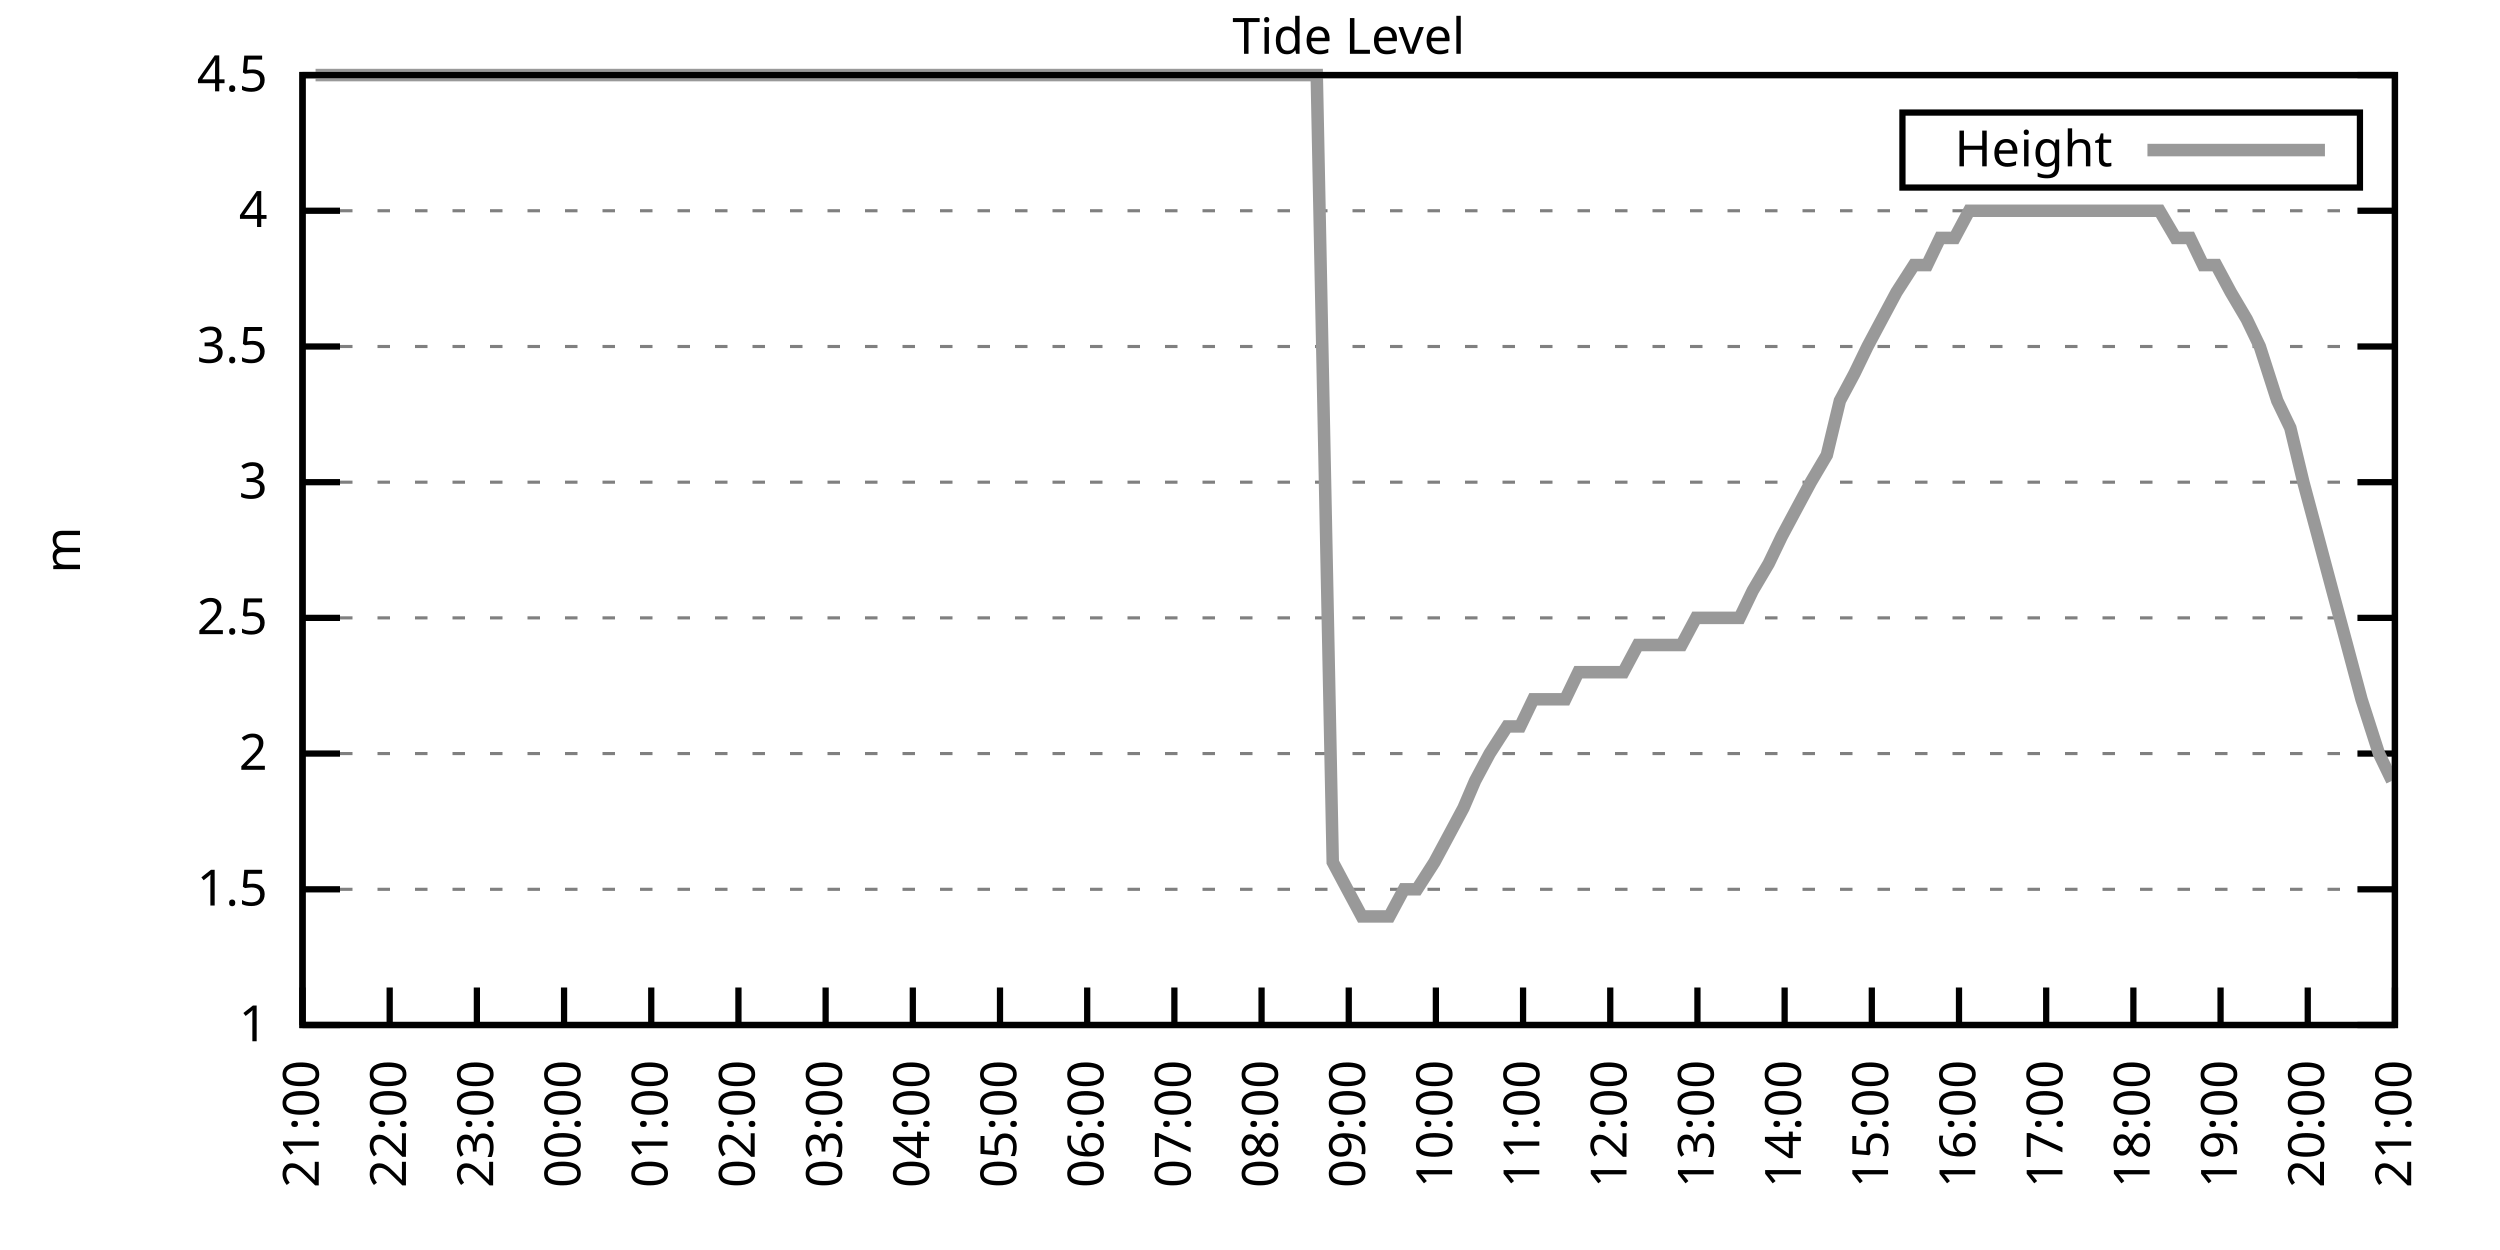
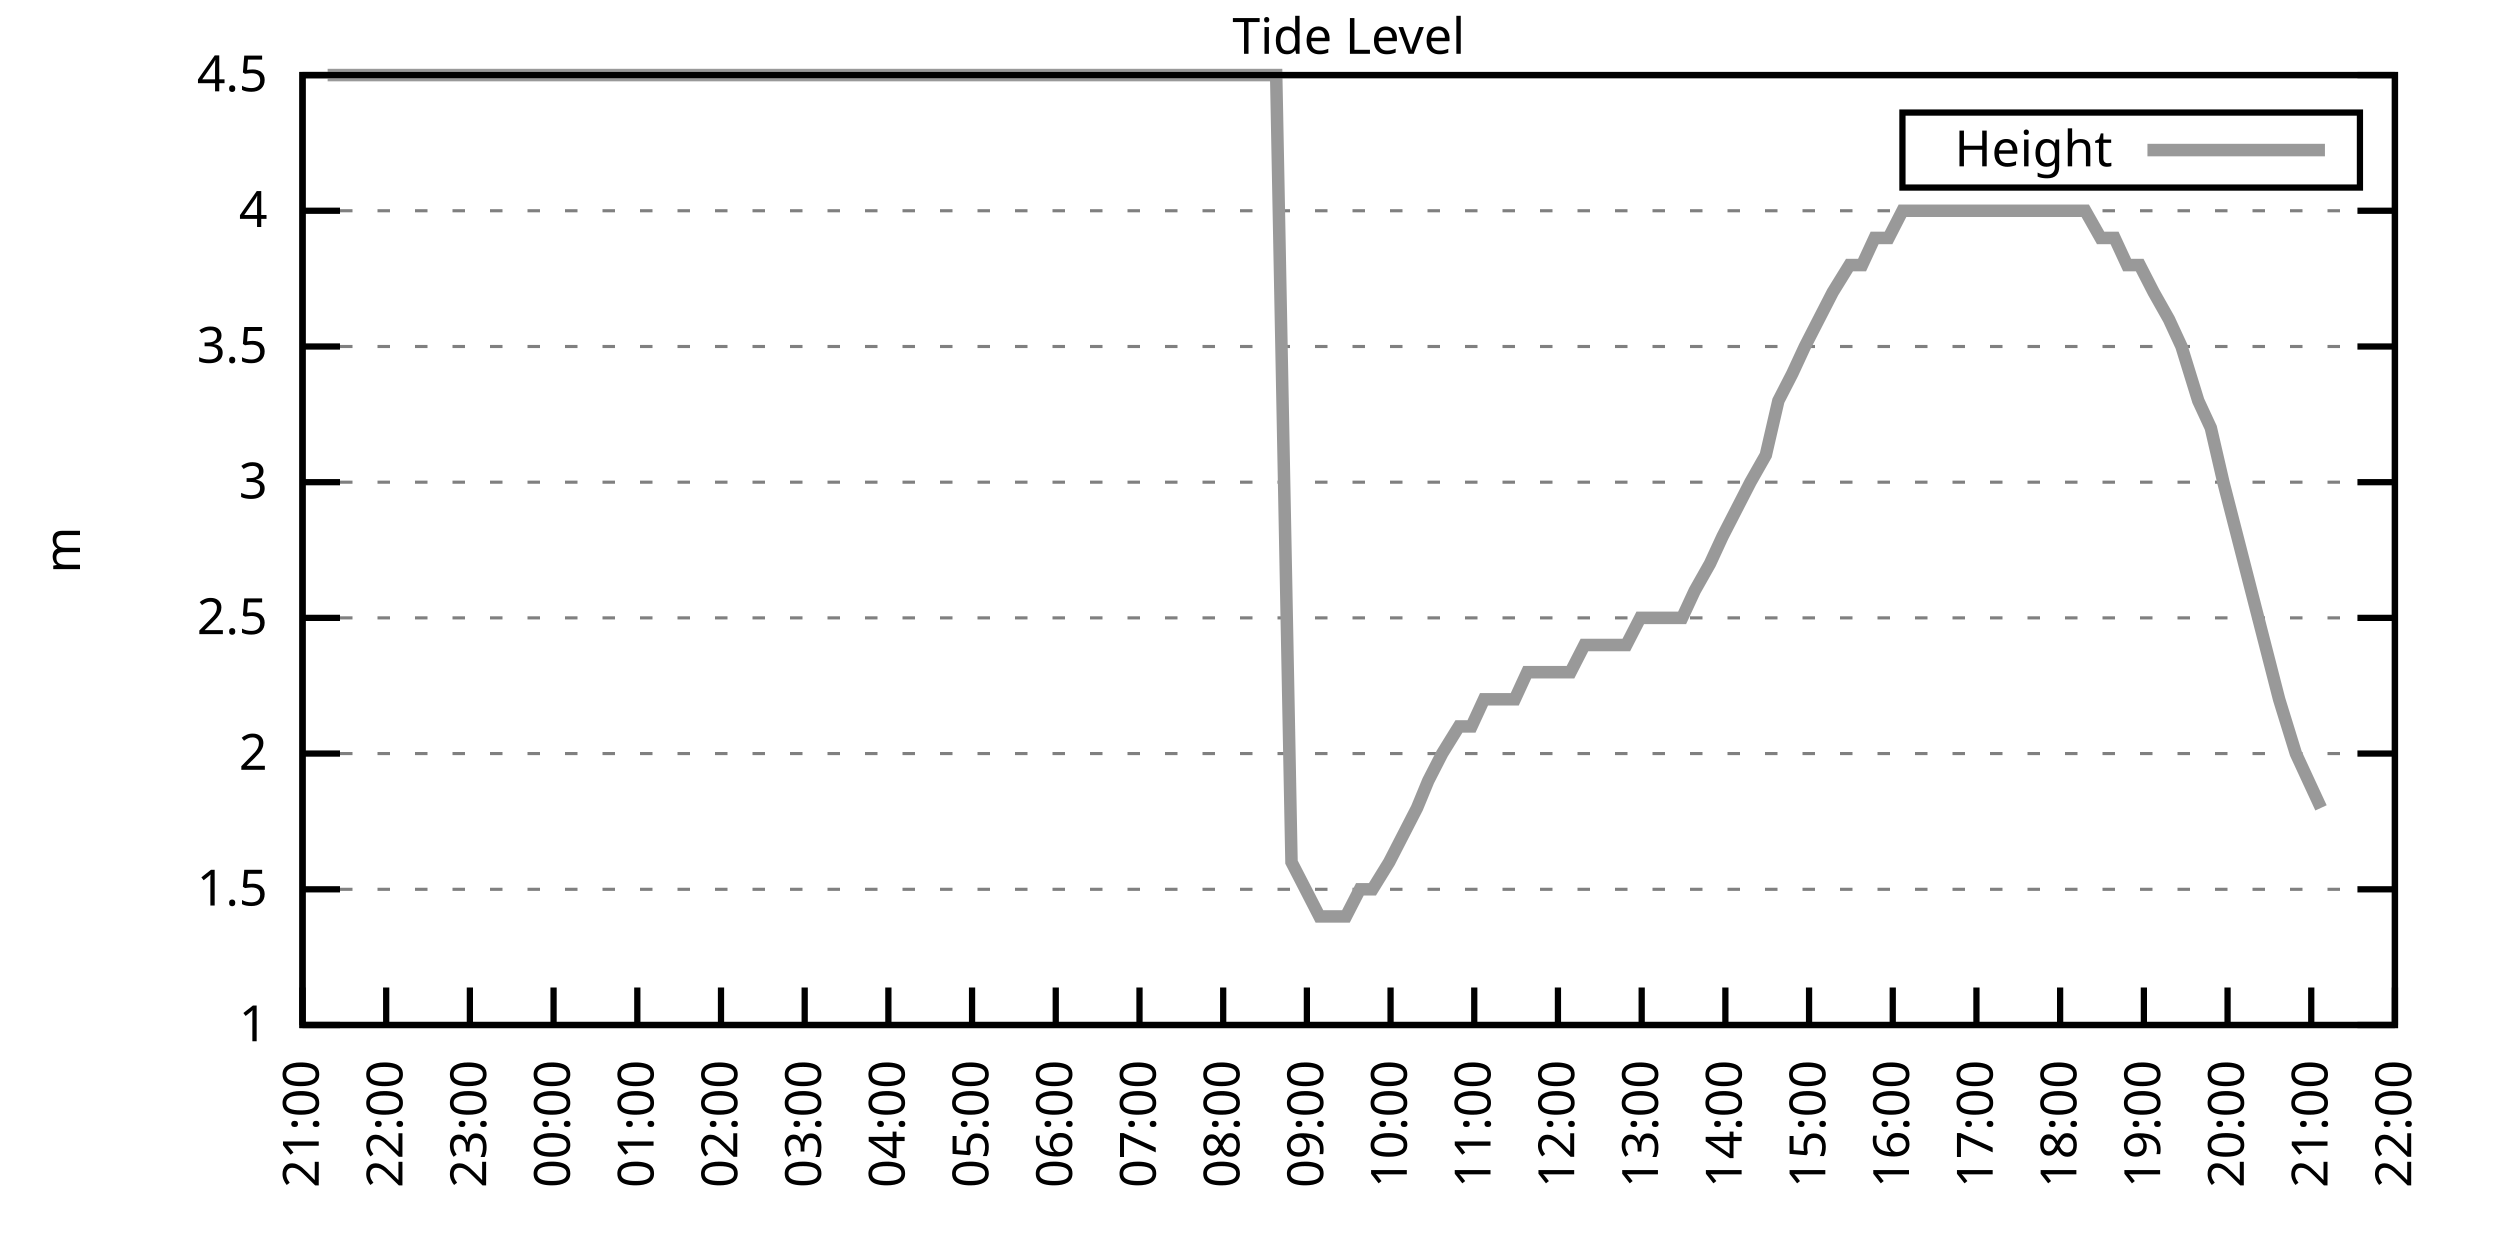
<svg xmlns="http://www.w3.org/2000/svg" xmlns:xlink="http://www.w3.org/1999/xlink" width="400" height="200" viewBox="0 0 400 200">
  <g id="gnuplot_canvas">
    <rect x="0" y="0" width="400" height="200" fill="none" />
    <defs>
      <circle id="gpDot" r="0.5" stroke-width="0.5" stroke="currentColor" />
      <path id="gpPt0" stroke-width="0.333" stroke="currentColor" d="M-1,0 h2 M0,-1 v2" />
      <path id="gpPt1" stroke-width="0.333" stroke="currentColor" d="M-1,-1 L1,1 M1,-1 L-1,1" />
      <path id="gpPt2" stroke-width="0.333" stroke="currentColor" d="M-1,0 L1,0 M0,-1 L0,1 M-1,-1 L1,1 M-1,1 L1,-1" />
      <rect id="gpPt3" stroke-width="0.333" stroke="currentColor" x="-1" y="-1" width="2" height="2" />
      <rect id="gpPt4" stroke-width="0.333" stroke="currentColor" fill="currentColor" x="-1" y="-1" width="2" height="2" />
      <circle id="gpPt5" stroke-width="0.333" stroke="currentColor" cx="0" cy="0" r="1" />
      <use xlink:href="#gpPt5" id="gpPt6" fill="currentColor" stroke="none" />
      <path id="gpPt7" stroke-width="0.333" stroke="currentColor" d="M0,-1.33 L-1.33,0.67 L1.33,0.67 z" />
      <use xlink:href="#gpPt7" id="gpPt8" fill="currentColor" stroke="none" />
      <use xlink:href="#gpPt7" id="gpPt9" stroke="currentColor" transform="rotate(180)" />
      <use xlink:href="#gpPt9" id="gpPt10" fill="currentColor" stroke="none" />
      <use xlink:href="#gpPt3" id="gpPt11" stroke="currentColor" transform="rotate(45)" />
      <use xlink:href="#gpPt11" id="gpPt12" fill="currentColor" stroke="none" />
      <path id="gpPt13" stroke-width="0.333" stroke="currentColor" d="M0,1.330 L1.265,0.411 L0.782,-1.067 L-0.782,-1.076 L-1.265,0.411 z" />
      <use xlink:href="#gpPt13" id="gpPt14" fill="currentColor" stroke="none" />
      <filter id="textbox" filterUnits="objectBoundingBox" x="0" y="0" height="1" width="1">
        <feFlood flood-color="white" flood-opacity="1" result="bgnd" />
        <feComposite in="SourceGraphic" in2="bgnd" operator="atop" />
      </filter>
      <filter id="greybox" filterUnits="objectBoundingBox" x="0" y="0" height="1" width="1">
        <feFlood flood-color="lightgrey" flood-opacity="1" result="grey" />
        <feComposite in="SourceGraphic" in2="grey" operator="atop" />
      </filter>
    </defs>
    <g fill="none" color="white" stroke="currentColor" stroke-width="1.00" stroke-linecap="butt" stroke-linejoin="miter">
</g>
    <g fill="none" color="black" stroke="currentColor" stroke-width="1.00" stroke-linecap="butt" stroke-linejoin="miter">
      <g stroke="none" shape-rendering="crispEdges">
        <polygon fill="rgb(255, 255, 255)" points="48.40,164.00 383.18,164.00 383.18,12.02 48.40,12.02 " />
      </g>
    </g>
    <g fill="none" color="black" stroke="currentColor" stroke-width="1.00" stroke-linecap="butt" stroke-linejoin="miter">
</g>
    <g fill="none" color="black" stroke="black" stroke-width="0.50" stroke-linecap="butt" stroke-linejoin="miter">
</g>
    <g fill="none" color="gray" stroke="currentColor" stroke-width="0.50" stroke-linecap="butt" stroke-linejoin="miter">
      <path stroke="gray" stroke-dasharray="2,4" class="gridline" d="M48.40,164.00 L383.19,164.00  " />
    </g>
    <g fill="none" color="gray" stroke="gray" stroke-width="1.00" stroke-linecap="butt" stroke-linejoin="miter">
</g>
    <g fill="none" color="black" stroke="currentColor" stroke-width="1.00" stroke-linecap="butt" stroke-linejoin="miter">
      <path stroke="black" d="M48.40,164.00 L54.40,164.00 M383.19,164.00 L377.19,164.00  " />
      <g transform="translate(42.80,166.60)" stroke="none" fill="black" font-family="Sans" font-size="8.00" text-anchor="end">
        <text>
          <tspan font-family="Sans"> 1</tspan>
        </text>
      </g>
    </g>
    <g fill="none" color="black" stroke="currentColor" stroke-width="1.00" stroke-linecap="butt" stroke-linejoin="miter">
</g>
    <g fill="none" color="black" stroke="black" stroke-width="0.50" stroke-linecap="butt" stroke-linejoin="miter">
</g>
    <g fill="none" color="gray" stroke="currentColor" stroke-width="0.50" stroke-linecap="butt" stroke-linejoin="miter">
      <path stroke="gray" stroke-dasharray="2,4" class="gridline" d="M48.40,142.29 L383.19,142.29  " />
    </g>
    <g fill="none" color="gray" stroke="gray" stroke-width="1.00" stroke-linecap="butt" stroke-linejoin="miter">
</g>
    <g fill="none" color="black" stroke="currentColor" stroke-width="1.00" stroke-linecap="butt" stroke-linejoin="miter">
      <path stroke="black" d="M48.40,142.29 L54.40,142.29 M383.19,142.29 L377.19,142.29  " />
      <g transform="translate(42.80,144.89)" stroke="none" fill="black" font-family="Sans" font-size="8.00" text-anchor="end">
        <text>
          <tspan font-family="Sans"> 1.5</tspan>
        </text>
      </g>
    </g>
    <g fill="none" color="black" stroke="currentColor" stroke-width="1.00" stroke-linecap="butt" stroke-linejoin="miter">
</g>
    <g fill="none" color="black" stroke="black" stroke-width="0.50" stroke-linecap="butt" stroke-linejoin="miter">
</g>
    <g fill="none" color="gray" stroke="currentColor" stroke-width="0.50" stroke-linecap="butt" stroke-linejoin="miter">
      <path stroke="gray" stroke-dasharray="2,4" class="gridline" d="M48.40,120.57 L383.19,120.57  " />
    </g>
    <g fill="none" color="gray" stroke="gray" stroke-width="1.00" stroke-linecap="butt" stroke-linejoin="miter">
</g>
    <g fill="none" color="black" stroke="currentColor" stroke-width="1.00" stroke-linecap="butt" stroke-linejoin="miter">
      <path stroke="black" d="M48.40,120.57 L54.40,120.57 M383.19,120.57 L377.19,120.57  " />
      <g transform="translate(42.80,123.17)" stroke="none" fill="black" font-family="Sans" font-size="8.00" text-anchor="end">
        <text>
          <tspan font-family="Sans"> 2</tspan>
        </text>
      </g>
    </g>
    <g fill="none" color="black" stroke="currentColor" stroke-width="1.00" stroke-linecap="butt" stroke-linejoin="miter">
</g>
    <g fill="none" color="black" stroke="black" stroke-width="0.50" stroke-linecap="butt" stroke-linejoin="miter">
</g>
    <g fill="none" color="gray" stroke="currentColor" stroke-width="0.50" stroke-linecap="butt" stroke-linejoin="miter">
      <path stroke="gray" stroke-dasharray="2,4" class="gridline" d="M48.40,98.86 L383.19,98.86  " />
    </g>
    <g fill="none" color="gray" stroke="gray" stroke-width="1.00" stroke-linecap="butt" stroke-linejoin="miter">
</g>
    <g fill="none" color="black" stroke="currentColor" stroke-width="1.00" stroke-linecap="butt" stroke-linejoin="miter">
      <path stroke="black" d="M48.40,98.86 L54.40,98.86 M383.19,98.86 L377.19,98.86  " />
      <g transform="translate(42.80,101.46)" stroke="none" fill="black" font-family="Sans" font-size="8.00" text-anchor="end">
        <text>
          <tspan font-family="Sans"> 2.5</tspan>
        </text>
      </g>
    </g>
    <g fill="none" color="black" stroke="currentColor" stroke-width="1.00" stroke-linecap="butt" stroke-linejoin="miter">
</g>
    <g fill="none" color="black" stroke="black" stroke-width="0.50" stroke-linecap="butt" stroke-linejoin="miter">
</g>
    <g fill="none" color="gray" stroke="currentColor" stroke-width="0.50" stroke-linecap="butt" stroke-linejoin="miter">
      <path stroke="gray" stroke-dasharray="2,4" class="gridline" d="M48.40,77.15 L383.19,77.15  " />
    </g>
    <g fill="none" color="gray" stroke="gray" stroke-width="1.00" stroke-linecap="butt" stroke-linejoin="miter">
</g>
    <g fill="none" color="black" stroke="currentColor" stroke-width="1.00" stroke-linecap="butt" stroke-linejoin="miter">
      <path stroke="black" d="M48.40,77.15 L54.40,77.15 M383.19,77.15 L377.19,77.15  " />
      <g transform="translate(42.80,79.75)" stroke="none" fill="black" font-family="Sans" font-size="8.00" text-anchor="end">
        <text>
          <tspan font-family="Sans"> 3</tspan>
        </text>
      </g>
    </g>
    <g fill="none" color="black" stroke="currentColor" stroke-width="1.00" stroke-linecap="butt" stroke-linejoin="miter">
</g>
    <g fill="none" color="black" stroke="black" stroke-width="0.50" stroke-linecap="butt" stroke-linejoin="miter">
</g>
    <g fill="none" color="gray" stroke="currentColor" stroke-width="0.50" stroke-linecap="butt" stroke-linejoin="miter">
      <path stroke="gray" stroke-dasharray="2,4" class="gridline" d="M48.40,55.44 L383.19,55.44  " />
    </g>
    <g fill="none" color="gray" stroke="gray" stroke-width="1.00" stroke-linecap="butt" stroke-linejoin="miter">
</g>
    <g fill="none" color="black" stroke="currentColor" stroke-width="1.00" stroke-linecap="butt" stroke-linejoin="miter">
      <path stroke="black" d="M48.40,55.44 L54.40,55.44 M383.19,55.44 L377.19,55.44  " />
      <g transform="translate(42.80,58.04)" stroke="none" fill="black" font-family="Sans" font-size="8.00" text-anchor="end">
        <text>
          <tspan font-family="Sans"> 3.5</tspan>
        </text>
      </g>
    </g>
    <g fill="none" color="black" stroke="currentColor" stroke-width="1.00" stroke-linecap="butt" stroke-linejoin="miter">
</g>
    <g fill="none" color="black" stroke="black" stroke-width="0.50" stroke-linecap="butt" stroke-linejoin="miter">
</g>
    <g fill="none" color="gray" stroke="currentColor" stroke-width="0.50" stroke-linecap="butt" stroke-linejoin="miter">
      <path stroke="gray" stroke-dasharray="2,4" class="gridline" d="M48.40,33.72 L383.19,33.72  " />
    </g>
    <g fill="none" color="gray" stroke="gray" stroke-width="1.00" stroke-linecap="butt" stroke-linejoin="miter">
</g>
    <g fill="none" color="black" stroke="currentColor" stroke-width="1.00" stroke-linecap="butt" stroke-linejoin="miter">
      <path stroke="black" d="M48.40,33.72 L54.40,33.72 M383.19,33.72 L377.19,33.72  " />
      <g transform="translate(42.80,36.32)" stroke="none" fill="black" font-family="Sans" font-size="8.00" text-anchor="end">
        <text>
          <tspan font-family="Sans"> 4</tspan>
        </text>
      </g>
    </g>
    <g fill="none" color="black" stroke="currentColor" stroke-width="1.00" stroke-linecap="butt" stroke-linejoin="miter">
</g>
    <g fill="none" color="black" stroke="black" stroke-width="0.50" stroke-linecap="butt" stroke-linejoin="miter">
</g>
    <g fill="none" color="gray" stroke="currentColor" stroke-width="0.50" stroke-linecap="butt" stroke-linejoin="miter">
      <path stroke="gray" stroke-dasharray="2,4" class="gridline" d="M48.40,12.01 L383.19,12.01  " />
    </g>
    <g fill="none" color="gray" stroke="gray" stroke-width="1.00" stroke-linecap="butt" stroke-linejoin="miter">
</g>
    <g fill="none" color="black" stroke="currentColor" stroke-width="1.00" stroke-linecap="butt" stroke-linejoin="miter">
      <path stroke="black" d="M48.40,12.01 L54.40,12.01 M383.19,12.01 L377.19,12.01  " />
      <g transform="translate(42.80,14.61)" stroke="none" fill="black" font-family="Sans" font-size="8.00" text-anchor="end">
        <text>
          <tspan font-family="Sans"> 4.5</tspan>
        </text>
      </g>
    </g>
    <g fill="none" color="black" stroke="currentColor" stroke-width="1.00" stroke-linecap="butt" stroke-linejoin="miter">
      <path stroke="black" d="M48.40,164.00 L48.40,158.00  " />
      <g transform="translate(51.00,169.60) rotate(270.00)" stroke="none" fill="black" font-family="Sans" font-size="8.00" text-anchor="end">
        <text>
          <tspan font-family="Sans">21:00</tspan>
        </text>
      </g>
    </g>
    <g fill="none" color="black" stroke="currentColor" stroke-width="1.00" stroke-linecap="butt" stroke-linejoin="miter">
-       <path stroke="black" d="M62.35,164.00 L62.35,158.00  " />
-       <g transform="translate(64.95,169.60) rotate(270.00)" stroke="none" fill="black" font-family="Sans" font-size="8.00" text-anchor="end">
+       <path stroke="black" d="M61.79,164.00 L61.79,158.00  " />
+       <g transform="translate(64.39,169.60) rotate(270.00)" stroke="none" fill="black" font-family="Sans" font-size="8.00" text-anchor="end">
        <text>
          <tspan font-family="Sans">22:00</tspan>
        </text>
      </g>
    </g>
    <g fill="none" color="black" stroke="currentColor" stroke-width="1.00" stroke-linecap="butt" stroke-linejoin="miter">
-       <path stroke="black" d="M76.30,164.00 L76.30,158.00  " />
-       <g transform="translate(78.90,169.60) rotate(270.00)" stroke="none" fill="black" font-family="Sans" font-size="8.00" text-anchor="end">
+       <path stroke="black" d="M75.18,164.00 L75.18,158.00  " />
+       <g transform="translate(77.78,169.60) rotate(270.00)" stroke="none" fill="black" font-family="Sans" font-size="8.00" text-anchor="end">
        <text>
          <tspan font-family="Sans">23:00</tspan>
        </text>
      </g>
    </g>
    <g fill="none" color="black" stroke="currentColor" stroke-width="1.00" stroke-linecap="butt" stroke-linejoin="miter">
-       <path stroke="black" d="M90.25,164.00 L90.25,158.00  " />
-       <g transform="translate(92.85,169.60) rotate(270.00)" stroke="none" fill="black" font-family="Sans" font-size="8.00" text-anchor="end">
+       <path stroke="black" d="M88.57,164.00 L88.57,158.00  " />
+       <g transform="translate(91.17,169.60) rotate(270.00)" stroke="none" fill="black" font-family="Sans" font-size="8.00" text-anchor="end">
        <text>
          <tspan font-family="Sans">00:00</tspan>
        </text>
      </g>
    </g>
    <g fill="none" color="black" stroke="currentColor" stroke-width="1.00" stroke-linecap="butt" stroke-linejoin="miter">
-       <path stroke="black" d="M104.20,164.00 L104.20,158.00  " />
-       <g transform="translate(106.80,169.60) rotate(270.00)" stroke="none" fill="black" font-family="Sans" font-size="8.00" text-anchor="end">
+       <path stroke="black" d="M101.97,164.00 L101.97,158.00  " />
+       <g transform="translate(104.57,169.60) rotate(270.00)" stroke="none" fill="black" font-family="Sans" font-size="8.00" text-anchor="end">
        <text>
          <tspan font-family="Sans">01:00</tspan>
        </text>
      </g>
    </g>
    <g fill="none" color="black" stroke="currentColor" stroke-width="1.00" stroke-linecap="butt" stroke-linejoin="miter">
-       <path stroke="black" d="M118.15,164.00 L118.15,158.00  " />
-       <g transform="translate(120.75,169.60) rotate(270.00)" stroke="none" fill="black" font-family="Sans" font-size="8.00" text-anchor="end">
+       <path stroke="black" d="M115.36,164.00 L115.36,158.00  " />
+       <g transform="translate(117.96,169.60) rotate(270.00)" stroke="none" fill="black" font-family="Sans" font-size="8.00" text-anchor="end">
        <text>
          <tspan font-family="Sans">02:00</tspan>
        </text>
      </g>
    </g>
    <g fill="none" color="black" stroke="currentColor" stroke-width="1.00" stroke-linecap="butt" stroke-linejoin="miter">
-       <path stroke="black" d="M132.10,164.00 L132.10,158.00  " />
-       <g transform="translate(134.70,169.60) rotate(270.00)" stroke="none" fill="black" font-family="Sans" font-size="8.00" text-anchor="end">
+       <path stroke="black" d="M128.75,164.00 L128.75,158.00  " />
+       <g transform="translate(131.35,169.60) rotate(270.00)" stroke="none" fill="black" font-family="Sans" font-size="8.00" text-anchor="end">
        <text>
          <tspan font-family="Sans">03:00</tspan>
        </text>
      </g>
    </g>
    <g fill="none" color="black" stroke="currentColor" stroke-width="1.00" stroke-linecap="butt" stroke-linejoin="miter">
-       <path stroke="black" d="M146.05,164.00 L146.05,158.00  " />
-       <g transform="translate(148.65,169.60) rotate(270.00)" stroke="none" fill="black" font-family="Sans" font-size="8.00" text-anchor="end">
+       <path stroke="black" d="M142.14,164.00 L142.14,158.00  " />
+       <g transform="translate(144.74,169.60) rotate(270.00)" stroke="none" fill="black" font-family="Sans" font-size="8.00" text-anchor="end">
        <text>
          <tspan font-family="Sans">04:00</tspan>
        </text>
      </g>
    </g>
    <g fill="none" color="black" stroke="currentColor" stroke-width="1.00" stroke-linecap="butt" stroke-linejoin="miter">
-       <path stroke="black" d="M160.00,164.00 L160.00,158.00  " />
-       <g transform="translate(162.60,169.60) rotate(270.00)" stroke="none" fill="black" font-family="Sans" font-size="8.00" text-anchor="end">
+       <path stroke="black" d="M155.53,164.00 L155.53,158.00  " />
+       <g transform="translate(158.13,169.60) rotate(270.00)" stroke="none" fill="black" font-family="Sans" font-size="8.00" text-anchor="end">
        <text>
          <tspan font-family="Sans">05:00</tspan>
        </text>
      </g>
    </g>
    <g fill="none" color="black" stroke="currentColor" stroke-width="1.00" stroke-linecap="butt" stroke-linejoin="miter">
-       <path stroke="black" d="M173.95,164.00 L173.95,158.00  " />
-       <g transform="translate(176.55,169.60) rotate(270.00)" stroke="none" fill="black" font-family="Sans" font-size="8.00" text-anchor="end">
+       <path stroke="black" d="M168.92,164.00 L168.92,158.00  " />
+       <g transform="translate(171.52,169.60) rotate(270.00)" stroke="none" fill="black" font-family="Sans" font-size="8.00" text-anchor="end">
        <text>
          <tspan font-family="Sans">06:00</tspan>
        </text>
      </g>
    </g>
    <g fill="none" color="black" stroke="currentColor" stroke-width="1.00" stroke-linecap="butt" stroke-linejoin="miter">
-       <path stroke="black" d="M187.90,164.00 L187.90,158.00  " />
-       <g transform="translate(190.50,169.60) rotate(270.00)" stroke="none" fill="black" font-family="Sans" font-size="8.00" text-anchor="end">
+       <path stroke="black" d="M182.32,164.00 L182.32,158.00  " />
+       <g transform="translate(184.92,169.60) rotate(270.00)" stroke="none" fill="black" font-family="Sans" font-size="8.00" text-anchor="end">
        <text>
          <tspan font-family="Sans">07:00</tspan>
        </text>
      </g>
    </g>
    <g fill="none" color="black" stroke="currentColor" stroke-width="1.00" stroke-linecap="butt" stroke-linejoin="miter">
-       <path stroke="black" d="M201.85,164.00 L201.85,158.00  " />
-       <g transform="translate(204.45,169.60) rotate(270.00)" stroke="none" fill="black" font-family="Sans" font-size="8.00" text-anchor="end">
+       <path stroke="black" d="M195.71,164.00 L195.71,158.00  " />
+       <g transform="translate(198.31,169.60) rotate(270.00)" stroke="none" fill="black" font-family="Sans" font-size="8.00" text-anchor="end">
        <text>
          <tspan font-family="Sans">08:00</tspan>
        </text>
      </g>
    </g>
    <g fill="none" color="black" stroke="currentColor" stroke-width="1.00" stroke-linecap="butt" stroke-linejoin="miter">
-       <path stroke="black" d="M215.80,164.00 L215.80,158.00  " />
-       <g transform="translate(218.40,169.60) rotate(270.00)" stroke="none" fill="black" font-family="Sans" font-size="8.00" text-anchor="end">
+       <path stroke="black" d="M209.10,164.00 L209.10,158.00  " />
+       <g transform="translate(211.70,169.60) rotate(270.00)" stroke="none" fill="black" font-family="Sans" font-size="8.00" text-anchor="end">
        <text>
          <tspan font-family="Sans">09:00</tspan>
        </text>
      </g>
    </g>
    <g fill="none" color="black" stroke="currentColor" stroke-width="1.00" stroke-linecap="butt" stroke-linejoin="miter">
-       <path stroke="black" d="M229.74,164.00 L229.74,158.00  " />
-       <g transform="translate(232.34,169.60) rotate(270.00)" stroke="none" fill="black" font-family="Sans" font-size="8.00" text-anchor="end">
+       <path stroke="black" d="M222.49,164.00 L222.49,158.00  " />
+       <g transform="translate(225.09,169.60) rotate(270.00)" stroke="none" fill="black" font-family="Sans" font-size="8.00" text-anchor="end">
        <text>
          <tspan font-family="Sans">10:00</tspan>
        </text>
      </g>
    </g>
    <g fill="none" color="black" stroke="currentColor" stroke-width="1.00" stroke-linecap="butt" stroke-linejoin="miter">
-       <path stroke="black" d="M243.69,164.00 L243.69,158.00  " />
-       <g transform="translate(246.29,169.60) rotate(270.00)" stroke="none" fill="black" font-family="Sans" font-size="8.00" text-anchor="end">
+       <path stroke="black" d="M235.88,164.00 L235.88,158.00  " />
+       <g transform="translate(238.48,169.60) rotate(270.00)" stroke="none" fill="black" font-family="Sans" font-size="8.00" text-anchor="end">
        <text>
          <tspan font-family="Sans">11:00</tspan>
        </text>
      </g>
    </g>
    <g fill="none" color="black" stroke="currentColor" stroke-width="1.00" stroke-linecap="butt" stroke-linejoin="miter">
-       <path stroke="black" d="M257.64,164.00 L257.64,158.00  " />
-       <g transform="translate(260.24,169.60) rotate(270.00)" stroke="none" fill="black" font-family="Sans" font-size="8.00" text-anchor="end">
+       <path stroke="black" d="M249.27,164.00 L249.27,158.00  " />
+       <g transform="translate(251.87,169.60) rotate(270.00)" stroke="none" fill="black" font-family="Sans" font-size="8.00" text-anchor="end">
        <text>
          <tspan font-family="Sans">12:00</tspan>
        </text>
      </g>
    </g>
    <g fill="none" color="black" stroke="currentColor" stroke-width="1.00" stroke-linecap="butt" stroke-linejoin="miter">
-       <path stroke="black" d="M271.59,164.00 L271.59,158.00  " />
-       <g transform="translate(274.19,169.60) rotate(270.00)" stroke="none" fill="black" font-family="Sans" font-size="8.00" text-anchor="end">
+       <path stroke="black" d="M262.67,164.00 L262.67,158.00  " />
+       <g transform="translate(265.27,169.60) rotate(270.00)" stroke="none" fill="black" font-family="Sans" font-size="8.00" text-anchor="end">
        <text>
          <tspan font-family="Sans">13:00</tspan>
        </text>
      </g>
    </g>
    <g fill="none" color="black" stroke="currentColor" stroke-width="1.00" stroke-linecap="butt" stroke-linejoin="miter">
-       <path stroke="black" d="M285.54,164.00 L285.54,158.00  " />
-       <g transform="translate(288.14,169.60) rotate(270.00)" stroke="none" fill="black" font-family="Sans" font-size="8.00" text-anchor="end">
+       <path stroke="black" d="M276.06,164.00 L276.06,158.00  " />
+       <g transform="translate(278.66,169.60) rotate(270.00)" stroke="none" fill="black" font-family="Sans" font-size="8.00" text-anchor="end">
        <text>
          <tspan font-family="Sans">14:00</tspan>
        </text>
      </g>
    </g>
    <g fill="none" color="black" stroke="currentColor" stroke-width="1.00" stroke-linecap="butt" stroke-linejoin="miter">
-       <path stroke="black" d="M299.49,164.00 L299.49,158.00  " />
-       <g transform="translate(302.09,169.60) rotate(270.00)" stroke="none" fill="black" font-family="Sans" font-size="8.00" text-anchor="end">
+       <path stroke="black" d="M289.45,164.00 L289.45,158.00  " />
+       <g transform="translate(292.05,169.60) rotate(270.00)" stroke="none" fill="black" font-family="Sans" font-size="8.00" text-anchor="end">
        <text>
          <tspan font-family="Sans">15:00</tspan>
        </text>
      </g>
    </g>
    <g fill="none" color="black" stroke="currentColor" stroke-width="1.00" stroke-linecap="butt" stroke-linejoin="miter">
-       <path stroke="black" d="M313.44,164.00 L313.44,158.00  " />
-       <g transform="translate(316.04,169.60) rotate(270.00)" stroke="none" fill="black" font-family="Sans" font-size="8.00" text-anchor="end">
+       <path stroke="black" d="M302.84,164.00 L302.84,158.00  " />
+       <g transform="translate(305.44,169.60) rotate(270.00)" stroke="none" fill="black" font-family="Sans" font-size="8.00" text-anchor="end">
        <text>
          <tspan font-family="Sans">16:00</tspan>
        </text>
      </g>
    </g>
    <g fill="none" color="black" stroke="currentColor" stroke-width="1.00" stroke-linecap="butt" stroke-linejoin="miter">
-       <path stroke="black" d="M327.39,164.00 L327.39,158.00  " />
-       <g transform="translate(329.99,169.60) rotate(270.00)" stroke="none" fill="black" font-family="Sans" font-size="8.00" text-anchor="end">
+       <path stroke="black" d="M316.23,164.00 L316.23,158.00  " />
+       <g transform="translate(318.83,169.60) rotate(270.00)" stroke="none" fill="black" font-family="Sans" font-size="8.00" text-anchor="end">
        <text>
          <tspan font-family="Sans">17:00</tspan>
        </text>
      </g>
    </g>
    <g fill="none" color="black" stroke="currentColor" stroke-width="1.00" stroke-linecap="butt" stroke-linejoin="miter">
-       <path stroke="black" d="M341.34,164.00 L341.34,158.00  " />
-       <g transform="translate(343.94,169.60) rotate(270.00)" stroke="none" fill="black" font-family="Sans" font-size="8.00" text-anchor="end">
+       <path stroke="black" d="M329.62,164.00 L329.62,158.00  " />
+       <g transform="translate(332.22,169.60) rotate(270.00)" stroke="none" fill="black" font-family="Sans" font-size="8.00" text-anchor="end">
        <text>
          <tspan font-family="Sans">18:00</tspan>
        </text>
      </g>
    </g>
    <g fill="none" color="black" stroke="currentColor" stroke-width="1.00" stroke-linecap="butt" stroke-linejoin="miter">
-       <path stroke="black" d="M355.29,164.00 L355.29,158.00  " />
-       <g transform="translate(357.89,169.60) rotate(270.00)" stroke="none" fill="black" font-family="Sans" font-size="8.00" text-anchor="end">
+       <path stroke="black" d="M343.02,164.00 L343.02,158.00  " />
+       <g transform="translate(345.62,169.60) rotate(270.00)" stroke="none" fill="black" font-family="Sans" font-size="8.00" text-anchor="end">
        <text>
          <tspan font-family="Sans">19:00</tspan>
        </text>
      </g>
    </g>
    <g fill="none" color="black" stroke="currentColor" stroke-width="1.00" stroke-linecap="butt" stroke-linejoin="miter">
-       <path stroke="black" d="M369.24,164.00 L369.24,158.00  " />
-       <g transform="translate(371.84,169.60) rotate(270.00)" stroke="none" fill="black" font-family="Sans" font-size="8.00" text-anchor="end">
+       <path stroke="black" d="M356.41,164.00 L356.41,158.00  " />
+       <g transform="translate(359.01,169.60) rotate(270.00)" stroke="none" fill="black" font-family="Sans" font-size="8.00" text-anchor="end">
        <text>
          <tspan font-family="Sans">20:00</tspan>
+         </text>
+       </g>
+     </g>
+     <g fill="none" color="black" stroke="currentColor" stroke-width="1.00" stroke-linecap="butt" stroke-linejoin="miter">
+       <path stroke="black" d="M369.80,164.00 L369.80,158.00  " />
+       <g transform="translate(372.40,169.60) rotate(270.00)" stroke="none" fill="black" font-family="Sans" font-size="8.00" text-anchor="end">
+         <text>
+           <tspan font-family="Sans">21:00</tspan>
        </text>
      </g>
    </g>
    <g fill="none" color="black" stroke="currentColor" stroke-width="1.00" stroke-linecap="butt" stroke-linejoin="miter">
      <path stroke="black" d="M383.19,164.00 L383.19,158.00  " />
      <g transform="translate(385.79,169.60) rotate(270.00)" stroke="none" fill="black" font-family="Sans" font-size="8.00" text-anchor="end">
        <text>
-           <tspan font-family="Sans">21:00</tspan>
+           <tspan font-family="Sans">22:00</tspan>
        </text>
      </g>
    </g>
    <g fill="none" color="black" stroke="currentColor" stroke-width="1.00" stroke-linecap="butt" stroke-linejoin="miter">
</g>
    <g fill="none" color="black" stroke="currentColor" stroke-width="1.00" stroke-linecap="butt" stroke-linejoin="miter">
      <path stroke="black" d="M48.40,12.01 L48.40,164.00 L383.19,164.00 L383.19,12.01 L48.40,12.01 Z  " />
    </g>
    <g fill="none" color="black" stroke="currentColor" stroke-width="1.00" stroke-linecap="butt" stroke-linejoin="miter">
</g>
    <g fill="none" color="black" stroke="currentColor" stroke-width="1.00" stroke-linecap="butt" stroke-linejoin="miter">
      <path stroke="black" d="M304.39,30.01 L304.39,18.01 L377.59,18.01 L377.59,30.01 L304.39,30.01 Z  " />
    </g>
    <g id="Tide_level_plot_1">
      <g fill="none" color="white" stroke="black" stroke-width="2.00" stroke-linecap="butt" stroke-linejoin="miter">
</g>
      <g fill="none" color="black" stroke="currentColor" stroke-width="2.00" stroke-linecap="butt" stroke-linejoin="miter">
        <g transform="translate(337.99,26.61)" stroke="none" fill="black" font-family="Sans" font-size="8.00" text-anchor="end">
          <text>
            <tspan font-family="Sans">Height</tspan>
          </text>
        </g>
      </g>
      <g fill="none" color="black" stroke="currentColor" stroke-width="2.00" stroke-linecap="butt" stroke-linejoin="miter">
-         <path stroke="rgb(153, 153, 153)" d="M343.59,24.01 L371.99,24.01 M50.49,12.01 L52.58,12.01 L54.68,12.01 L57.23,12.01 L59.79,12.01 L61.65,12.01   L64.44,12.01 L66.30,12.01 L69.09,12.01 L70.95,12.01 L73.51,12.01 L76.07,12.01 L78.16,12.01 L80.72,12.01   L82.81,12.01 L85.13,12.01 L87.69,12.01 L89.55,12.01 L92.11,12.01 L94.20,12.01 L96.99,12.01 L98.85,12.01   L101.41,12.01 L103.97,12.01 L105.83,12.01 L108.62,12.01 L110.94,12.01 L113.03,12.01 L115.13,12.01 L117.68,12.01   L120.24,12.01 L122.57,12.01 L124.89,12.01 L127.22,12.01 L129.31,12.01 L131.63,12.01 L133.72,12.01 L136.51,12.01   L138.84,12.01 L140.70,12.01 L143.49,12.01 L145.35,12.01 L147.67,12.01 L150.00,12.01 L152.79,12.01 L155.11,12.01   L157.44,12.01 L159.30,12.01 L161.39,12.01 L164.18,12.01 L166.74,12.01 L168.60,12.01 L170.92,12.01 L173.71,12.01   L175.57,12.01 L178.13,12.01 L180.69,12.01 L182.78,12.01 L185.34,12.01 L187.43,12.01 L189.76,12.01 L192.08,12.01   L194.17,12.01 L196.96,12.01 L199.06,12.01 L201.38,12.01 L203.47,12.01 L205.80,12.01 L208.59,12.01 L210.68,12.01   L213.24,137.94 L215.56,142.29 L217.89,146.63 L220.21,146.63 L222.30,146.63 L224.63,142.29 L226.72,142.29 L229.51,137.94   L231.84,133.60 L234.16,129.26 L236.02,124.92 L238.35,120.57 L241.14,116.23 L243.23,116.23 L245.32,111.89 L247.65,111.89   L250.44,111.89 L252.53,107.55 L255.09,107.55 L257.18,107.55 L259.74,107.55 L262.06,103.20 L264.15,103.20 L266.25,103.20   L269.04,103.20 L271.36,98.86 L273.69,98.86 L276.01,98.86 L278.34,98.86 L280.43,94.52 L282.99,90.18 L285.08,85.83   L287.40,81.49 L289.73,77.15 L292.29,72.81 L294.38,64.12 L296.70,59.78 L298.80,55.44 L301.12,51.09 L303.44,46.75   L306.23,42.41 L308.33,42.41 L310.42,38.07 L312.74,38.07 L315.07,33.72 L317.39,33.72 L320.18,33.72 L322.51,33.72   L324.83,33.72 L327.16,33.72 L329.48,33.72 L331.58,33.72 L334.13,33.72 L336.23,33.72 L338.55,33.72 L341.11,33.72   L343.20,33.72 L345.53,33.72 L348.08,38.07 L350.41,38.07 L352.50,42.41 L354.59,42.41 L356.92,46.75 L359.48,51.09   L361.57,55.44 L364.36,64.12 L366.45,68.46 L368.54,77.15 L370.87,85.83 L373.19,94.52 L375.52,103.20 L377.84,111.89   L380.63,120.57 L382.73,124.92  " />
+         <path stroke="rgb(153, 153, 153)" d="M343.59,24.01 L371.99,24.01 M52.42,12.01 L54.43,12.01 L56.88,12.01 L59.34,12.01 L61.12,12.01 L63.80,12.01   L65.59,12.01 L68.26,12.01 L70.05,12.01 L72.50,12.01 L74.96,12.01 L76.97,12.01 L79.42,12.01 L81.43,12.01   L83.66,12.01 L86.12,12.01 L87.91,12.01 L90.36,12.01 L92.37,12.01 L95.05,12.01 L96.83,12.01 L99.29,12.01   L101.74,12.01 L103.53,12.01 L106.21,12.01 L108.44,12.01 L110.45,12.01 L112.46,12.01 L114.91,12.01 L117.37,12.01   L119.60,12.01 L121.83,12.01 L124.06,12.01 L126.07,12.01 L128.30,12.01 L130.31,12.01 L132.99,12.01 L135.22,12.01   L137.01,12.01 L139.69,12.01 L141.47,12.01 L143.70,12.01 L145.94,12.01 L148.61,12.01 L150.85,12.01 L153.08,12.01   L154.86,12.01 L156.87,12.01 L159.55,12.01 L162.01,12.01 L163.79,12.01 L166.02,12.01 L168.70,12.01 L170.49,12.01   L172.94,12.01 L175.40,12.01 L177.41,12.01 L179.86,12.01 L181.87,12.01 L184.10,12.01 L186.33,12.01 L188.34,12.01   L191.02,12.01 L193.03,12.01 L195.26,12.01 L197.27,12.01 L199.50,12.01 L202.18,12.01 L204.19,12.01 L206.64,137.94   L208.88,142.29 L211.11,146.63 L213.34,146.63 L215.35,146.63 L217.58,142.29 L219.59,142.29 L222.27,137.94 L224.50,133.60   L226.73,129.26 L228.52,124.92 L230.75,120.57 L233.43,116.23 L235.44,116.23 L237.44,111.89 L239.68,111.89 L242.36,111.89   L244.36,107.55 L246.82,107.55 L248.83,107.55 L251.28,107.55 L253.51,103.20 L255.52,103.20 L257.53,103.20 L260.21,103.20   L262.44,98.86 L264.67,98.86 L266.91,98.86 L269.14,98.86 L271.15,94.52 L273.60,90.18 L275.61,85.83 L277.84,81.49   L280.07,77.15 L282.53,72.81 L284.54,64.12 L286.77,59.78 L288.78,55.44 L291.01,51.09 L293.24,46.75 L295.92,42.41   L297.93,42.41 L299.94,38.07 L302.17,38.07 L304.40,33.72 L306.63,33.72 L309.31,33.72 L311.54,33.72 L313.78,33.72   L316.01,33.72 L318.24,33.72 L320.25,33.72 L322.70,33.72 L324.71,33.72 L326.95,33.72 L329.40,33.72 L331.41,33.72   L333.64,33.72 L336.10,38.07 L338.33,38.07 L340.34,42.41 L342.35,42.41 L344.58,46.75 L347.03,51.09 L349.04,55.44   L351.72,64.12 L353.73,68.46 L355.74,77.15 L357.97,85.83 L360.20,94.52 L362.43,103.20 L364.66,111.89 L367.34,120.57   L369.35,124.92 L371.36,129.26  " />
      </g>
    </g>
    <g fill="none" color="black" stroke="currentColor" stroke-width="2.00" stroke-linecap="butt" stroke-linejoin="miter">
</g>
    <g fill="none" color="black" stroke="black" stroke-width="1.00" stroke-linecap="butt" stroke-linejoin="miter">
</g>
    <g fill="none" color="black" stroke="currentColor" stroke-width="1.00" stroke-linecap="butt" stroke-linejoin="miter">
      <path stroke="black" d="M48.40,12.01 L48.40,164.00 L383.19,164.00 L383.19,12.01 L48.40,12.01 Z  " />
      <g transform="translate(12.80,88.01) rotate(270.00)" stroke="none" fill="black" font-family="Sans" font-size="8.00" text-anchor="middle">
        <text>
          <tspan font-family="Sans">m</tspan>
        </text>
      </g>
    </g>
    <g fill="none" color="black" stroke="currentColor" stroke-width="1.00" stroke-linecap="butt" stroke-linejoin="miter">
</g>
    <g fill="none" color="black" stroke="currentColor" stroke-width="1.00" stroke-linecap="butt" stroke-linejoin="miter">
      <g transform="translate(215.79,8.61)" stroke="none" fill="black" font-family="Sans" font-size="8.00" text-anchor="middle">
        <text>
          <tspan font-family="Sans">Tide Level</tspan>
        </text>
      </g>
    </g>
    <g fill="none" color="black" stroke="currentColor" stroke-width="1.00" stroke-linecap="butt" stroke-linejoin="miter">
</g>
  </g>
</svg>
